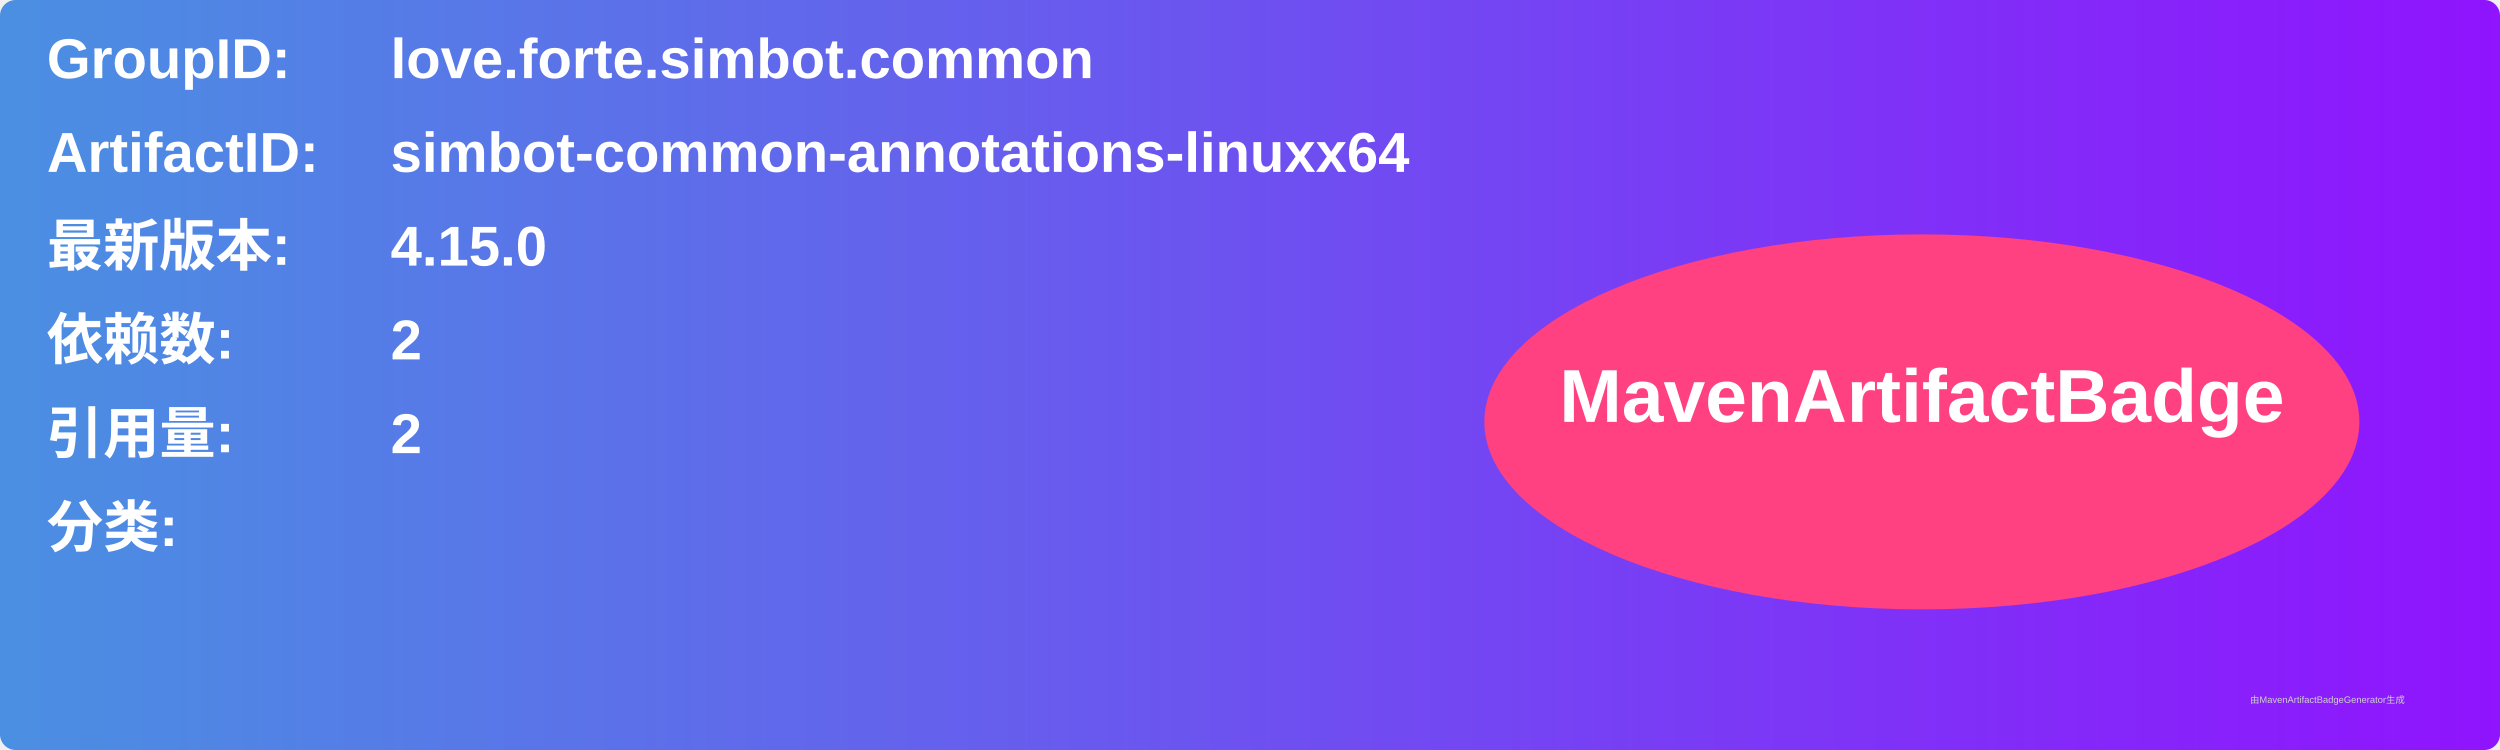
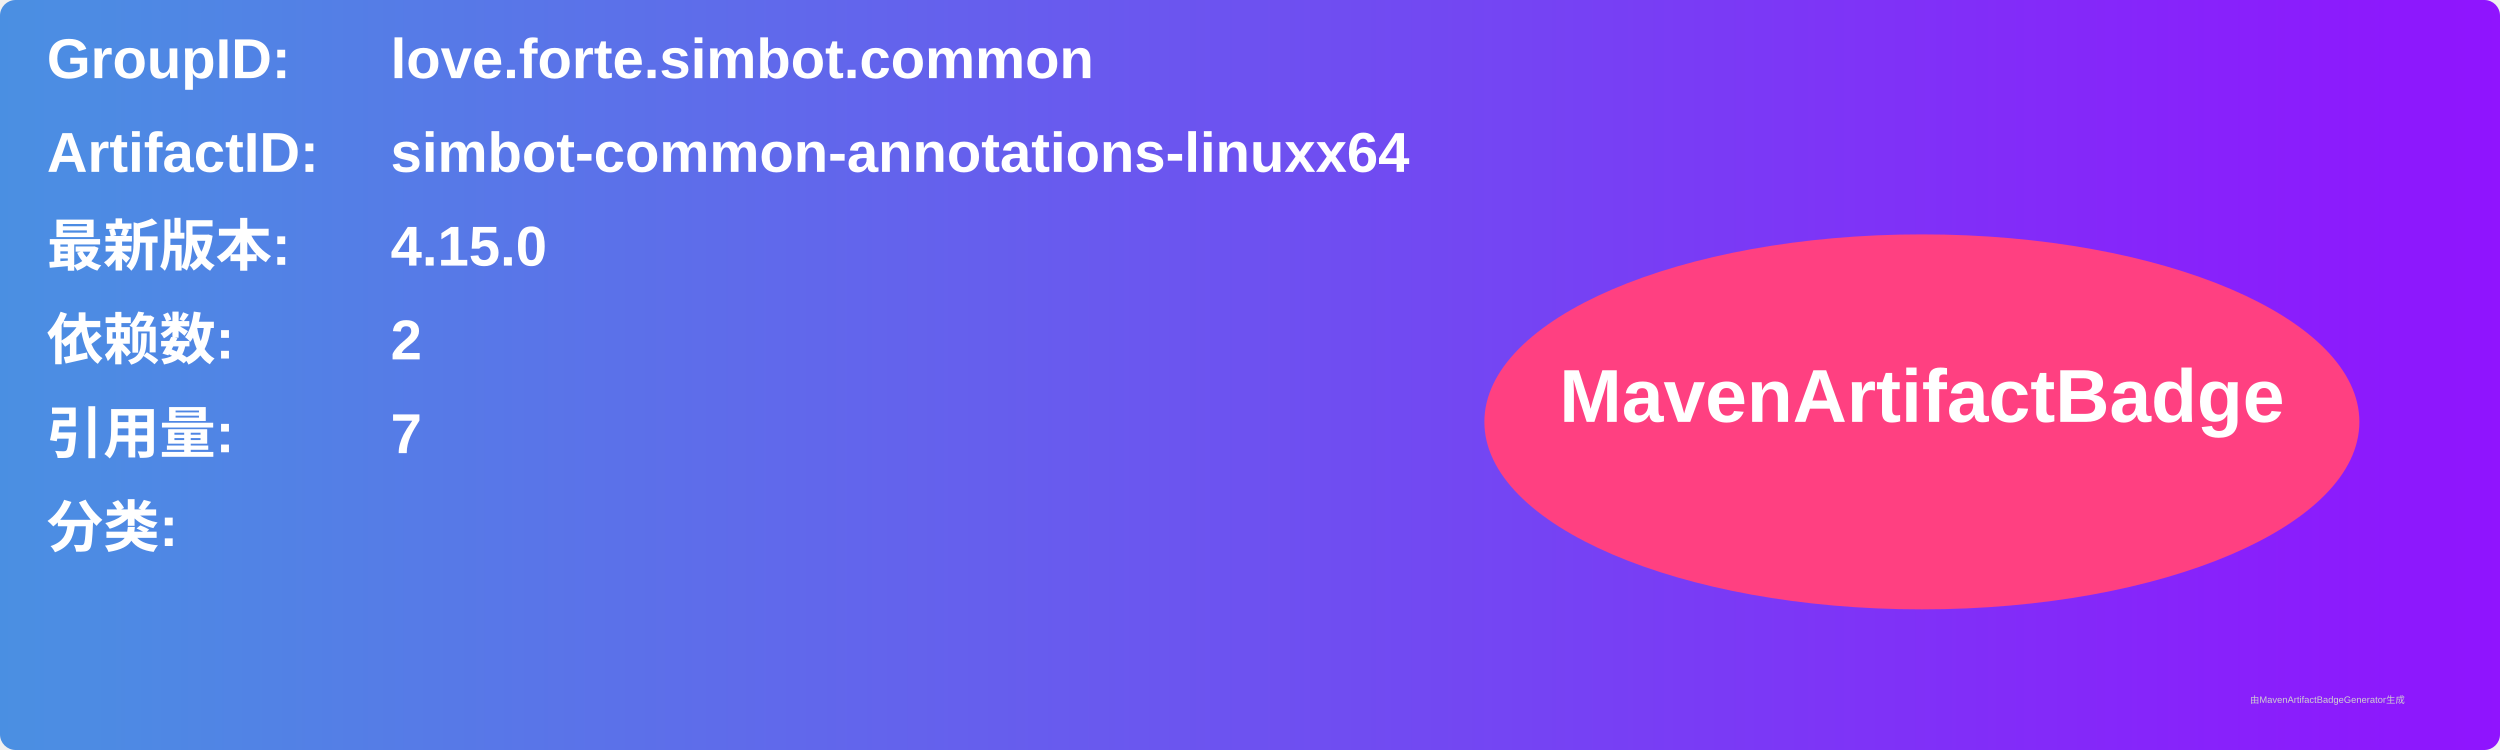
<svg xmlns="http://www.w3.org/2000/svg" width="800" height="240" viewBox="0 0 800 240">
  <linearGradient id="grad" x1="0%" y1="0%" x2="100%" y2="0%">
    <stop offset="0%" stop-color="#4a90e2" />
    <stop offset="100%" stop-color="#9013fe" />
  </linearGradient>
  <rect width="100%" height="100%" rx="5" ry="5" fill="url(#grad)" />
  <g transform="translate(15, 15)">
    <text x="0" y="10" font-family="Arial" font-size="18" fill="white" font-weight="bold" width="260">GroupID:</text>
    <text x="110" y="10" font-family="Arial" font-size="18" fill="white" font-weight="bold" width="460">love.forte.simbot.common</text>
    <text x="0" y="40" font-family="Arial" font-size="18" fill="white" font-weight="bold" width="260">ArtifactID:</text>
    <text x="110" y="40" font-family="Arial" font-size="18" fill="white" font-weight="bold" width="460">simbot-common-annotations-linuxx64</text>
    <text x="0" y="70" font-family="Arial" font-size="18" fill="white" font-weight="bold">最新版本:</text>
    <text x="110" y="70" font-family="Arial" font-size="18" fill="white" font-weight="bold">
      <tspan font-weight="bold">4.15.0</tspan>
    </text>
    <text x="0" y="100" font-family="Arial" font-size="18" fill="white" font-weight="bold">依赖数: </text>
    <text x="110" y="100" font-family="Arial" font-size="18" fill="white">
      <tspan font-weight="bold">2</tspan>
    </text>
    <text x="0" y="130" font-family="Arial" font-size="18" fill="white" font-weight="bold">引用量: </text>
    <text x="110" y="130" font-family="Arial" font-size="18" fill="white">
-       <tspan font-weight="bold">2</tspan>
+       <tspan font-weight="bold">7</tspan>
    </text>
    <text x="0" y="160" font-family="Arial" font-size="18" fill="white" font-weight="bold">分类:</text>
    <text x="10" y="190" font-family="Arial" font-size="10" fill="white">
      <tspan font-weight="bold" />
    </text>
    <ellipse cx="600" cy="120" rx="140" ry="60" fill="#ff4081" />
    <text x="600" y="120" text-anchor="middle" font-family="Arial" font-size="24" fill="white" font-weight="bold">MavenArtifactBadge</text>
  </g>
  <text x="720" y="225" font-family="Arial" font-size="3" fill="#d0d0d0">由MavenArtifactBadgeGenerator生成</text>
</svg>
